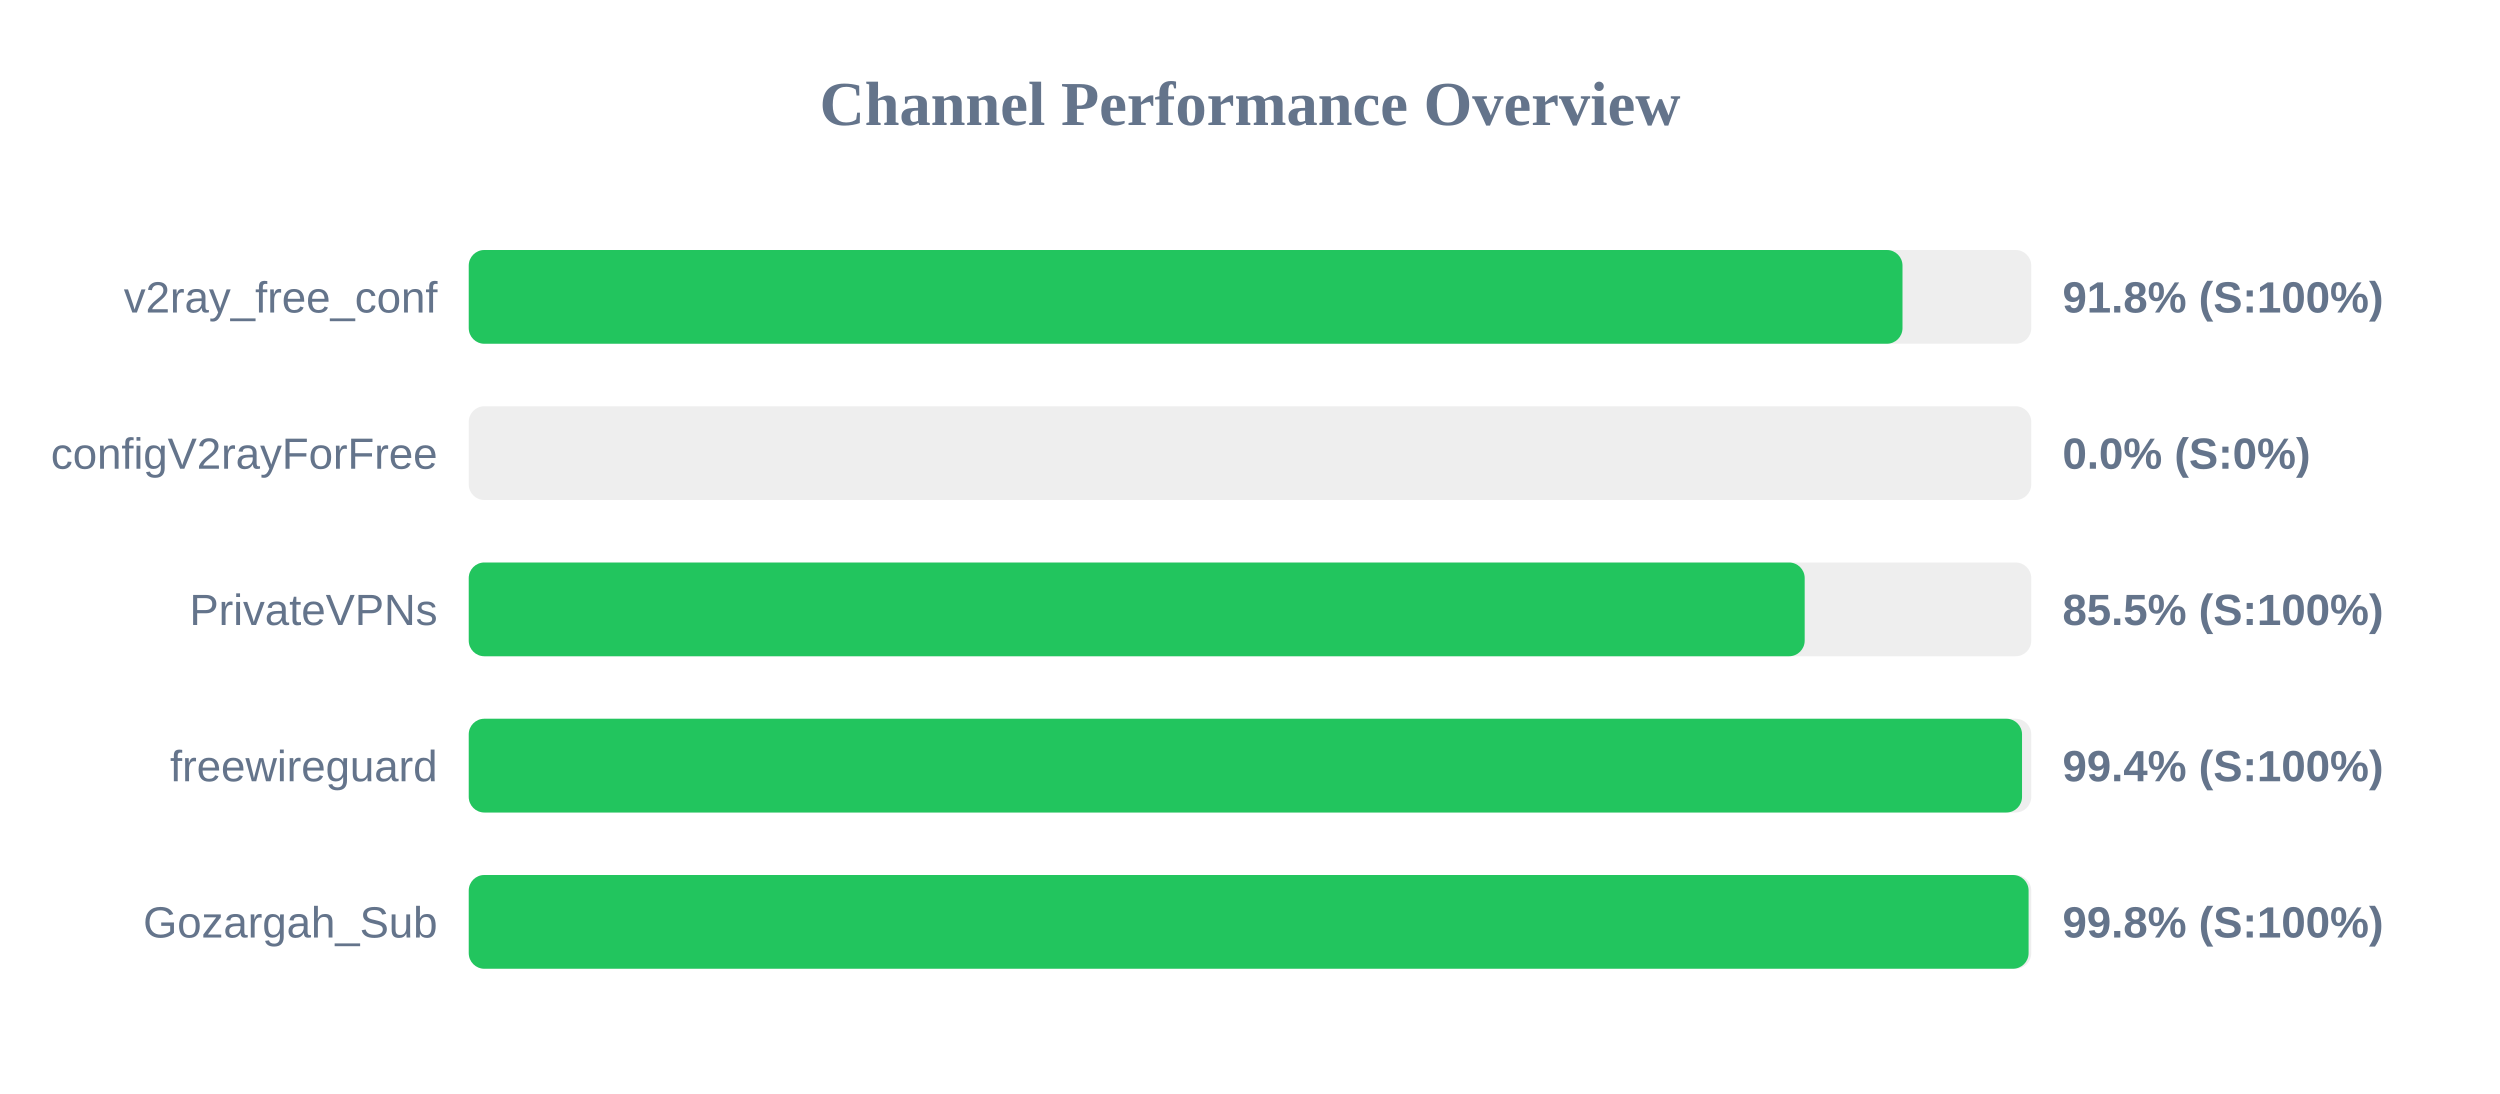
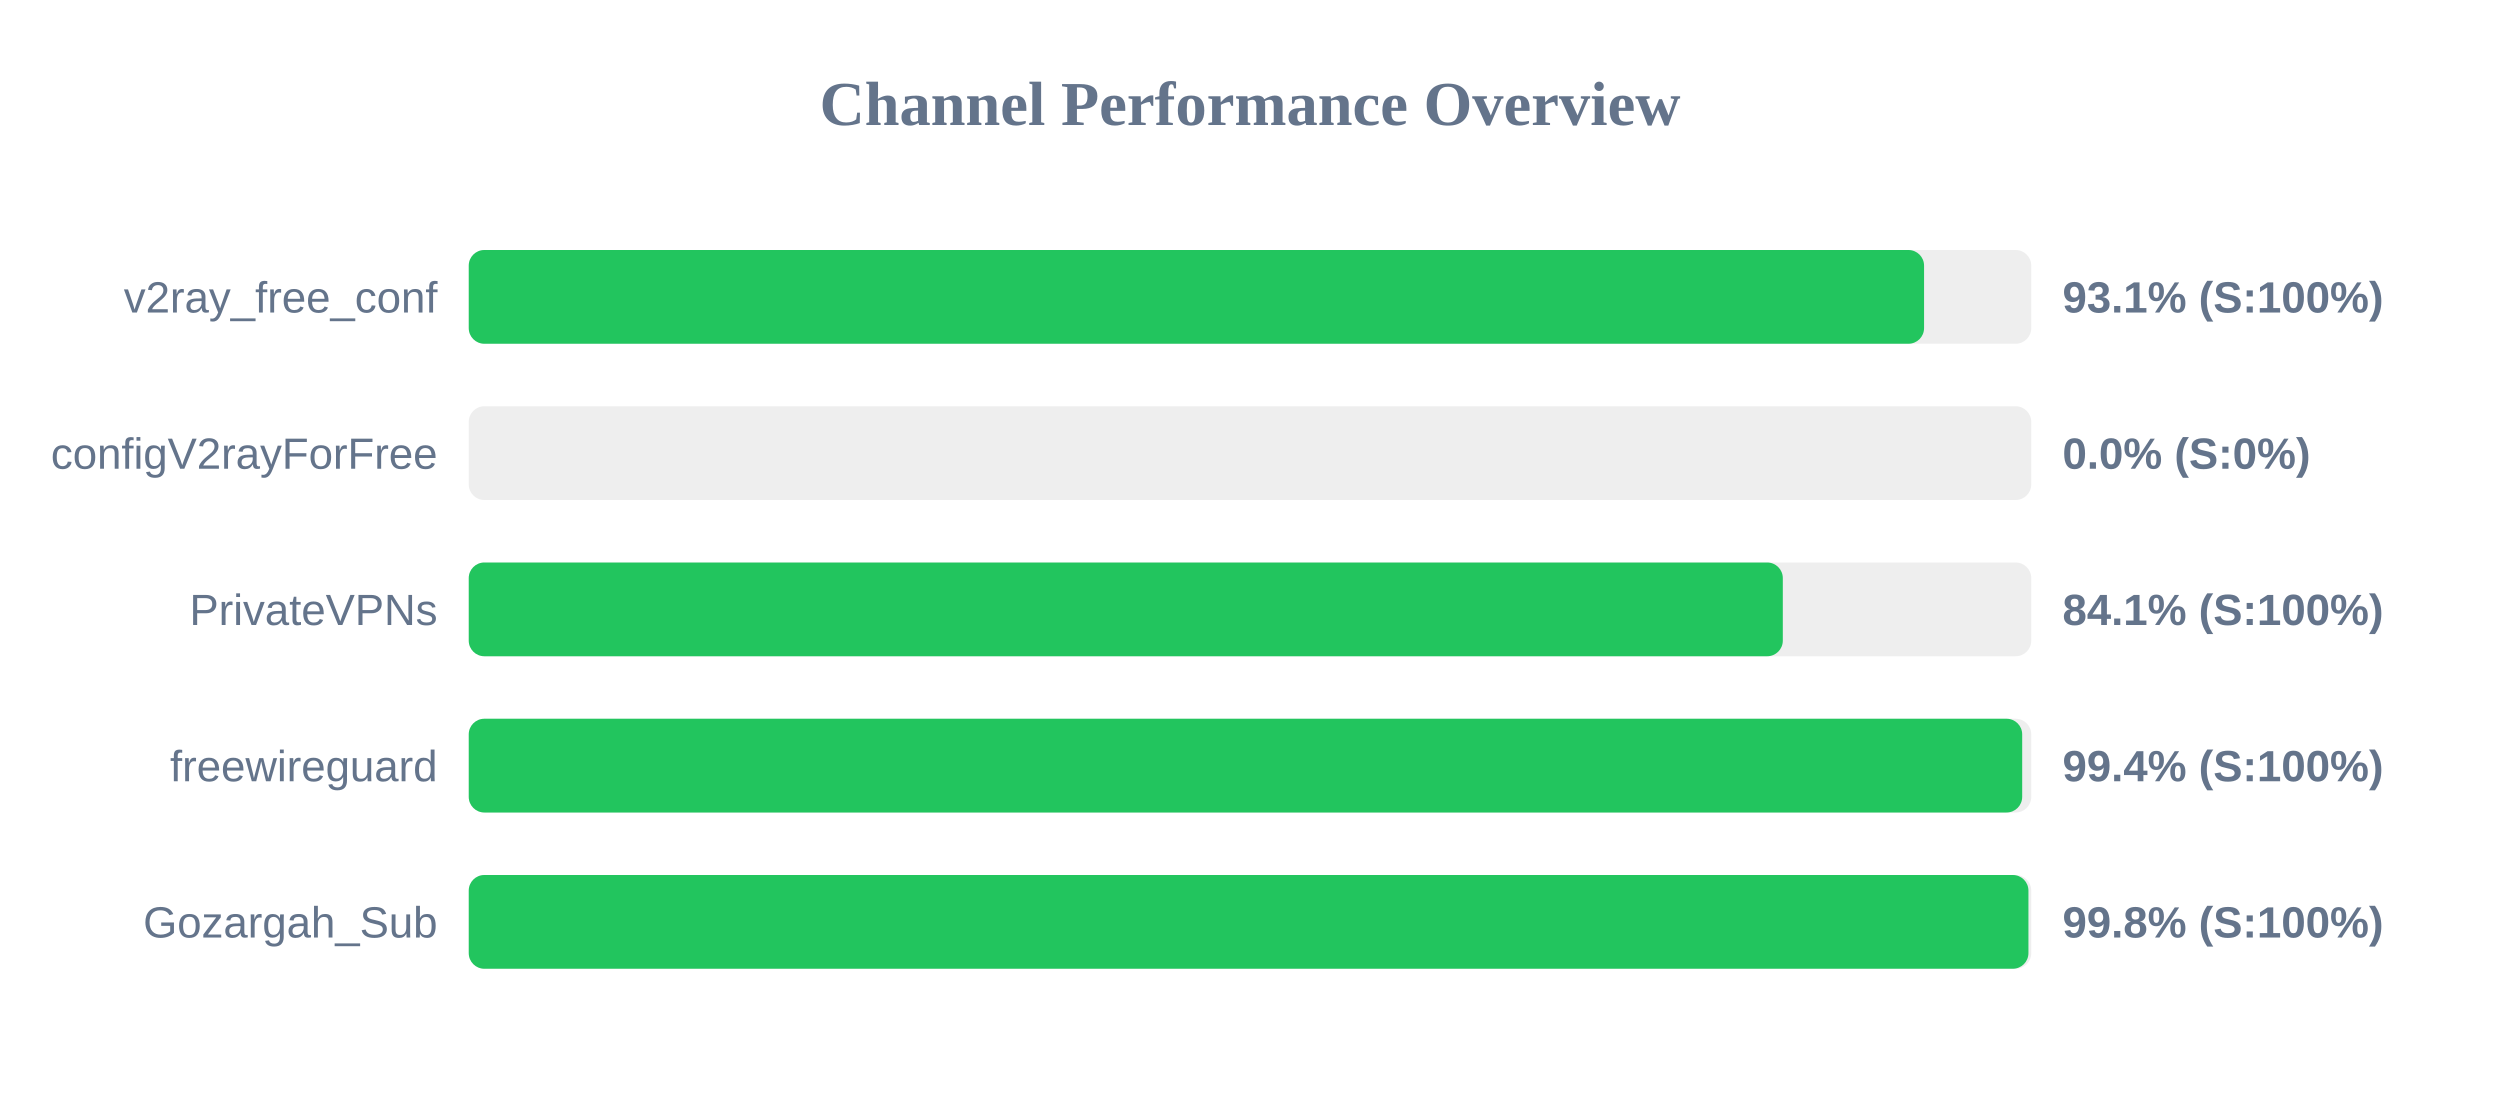
<svg xmlns="http://www.w3.org/2000/svg" width="800" height="350" version="1.1">
  <style>
        .row { font: 14px Arial; fill: #64748b; }
        .score { font: bold 14px Arial; fill: #64748b; }
    </style>
  <text x="400" y="40" text-anchor="middle" font-size="20px" font-weight="bold" fill="#64748b">Channel Performance Overview</text>
  <rect x="150" y="80" width="500" height="30" fill="#eee" rx="5" />
-   <rect x="150" y="80" width="458.8" height="30" fill="#22c55e" rx="5" />
+   <rect x="150" y="80" width="465.7" height="30" fill="#22c55e" rx="5" />
  <text x="140" y="100" text-anchor="end" class="row">v2ray_free_conf</text>
-   <text x="660" y="100" text-anchor="start" class="score">91.8% (S:100%)</text>
+   <text x="660" y="100" text-anchor="start" class="score">93.1% (S:100%)</text>
  <rect x="150" y="130" width="500" height="30" fill="#eee" rx="5" />
  <rect x="150" y="130" width="0.0" height="30" fill="#ef4444" rx="5" />
  <text x="140" y="150" text-anchor="end" class="row">configV2rayForFree</text>
  <text x="660" y="150" text-anchor="start" class="score">0.0% (S:0%)</text>
  <rect x="150" y="180" width="500" height="30" fill="#eee" rx="5" />
-   <rect x="150" y="180" width="427.5" height="30" fill="#22c55e" rx="5" />
+   <rect x="150" y="180" width="420.5" height="30" fill="#22c55e" rx="5" />
  <text x="140" y="200" text-anchor="end" class="row">PrivateVPNs</text>
-   <text x="660" y="200" text-anchor="start" class="score">85.5% (S:100%)</text>
+   <text x="660" y="200" text-anchor="start" class="score">84.1% (S:100%)</text>
  <rect x="150" y="230" width="500" height="30" fill="#eee" rx="5" />
-   <rect x="150" y="230" width="497.05" height="30" fill="#22c55e" rx="5" />
+   <rect x="150" y="230" width="497.1" height="30" fill="#22c55e" rx="5" />
  <text x="140" y="250" text-anchor="end" class="row">freewireguard</text>
  <text x="660" y="250" text-anchor="start" class="score">99.4% (S:100%)</text>
  <rect x="150" y="280" width="500" height="30" fill="#eee" rx="5" />
-   <rect x="150" y="280" width="499.15" height="30" fill="#22c55e" rx="5" />
+   <rect x="150" y="280" width="499.1" height="30" fill="#22c55e" rx="5" />
  <text x="140" y="300" text-anchor="end" class="row">Gozargah_Sub</text>
  <text x="660" y="300" text-anchor="start" class="score">99.8% (S:100%)</text>
</svg>
